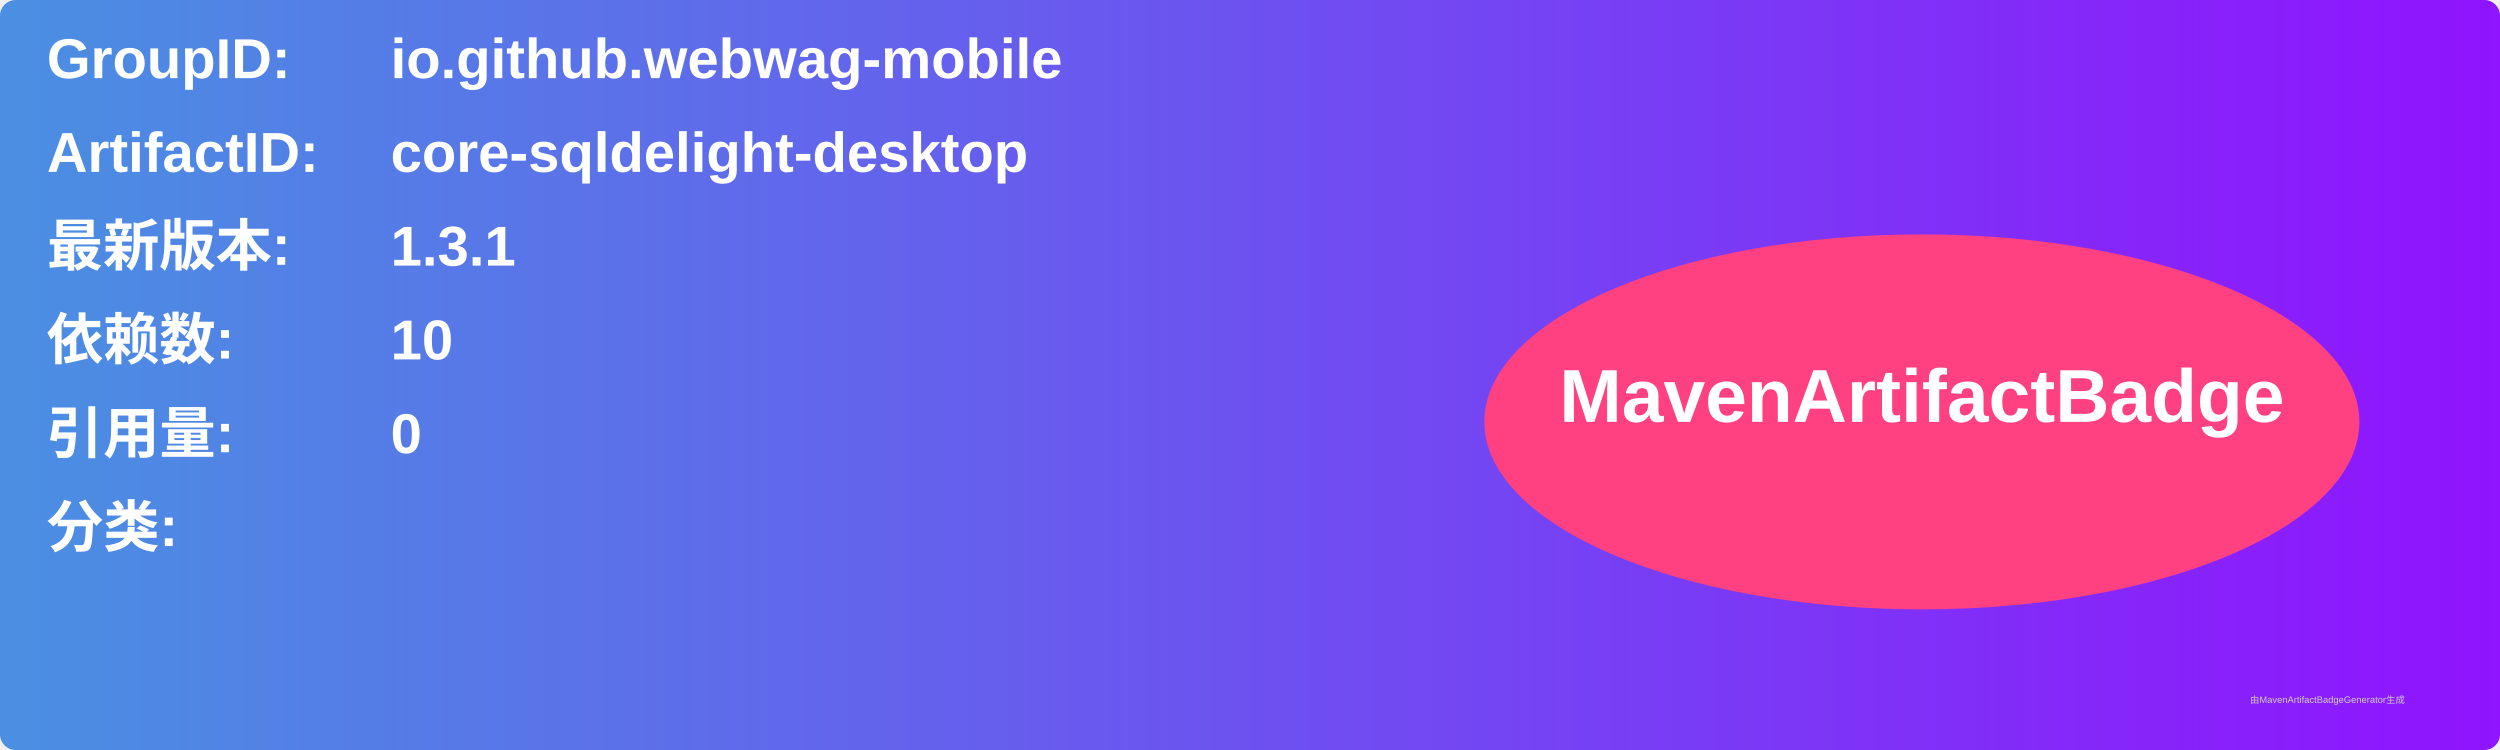
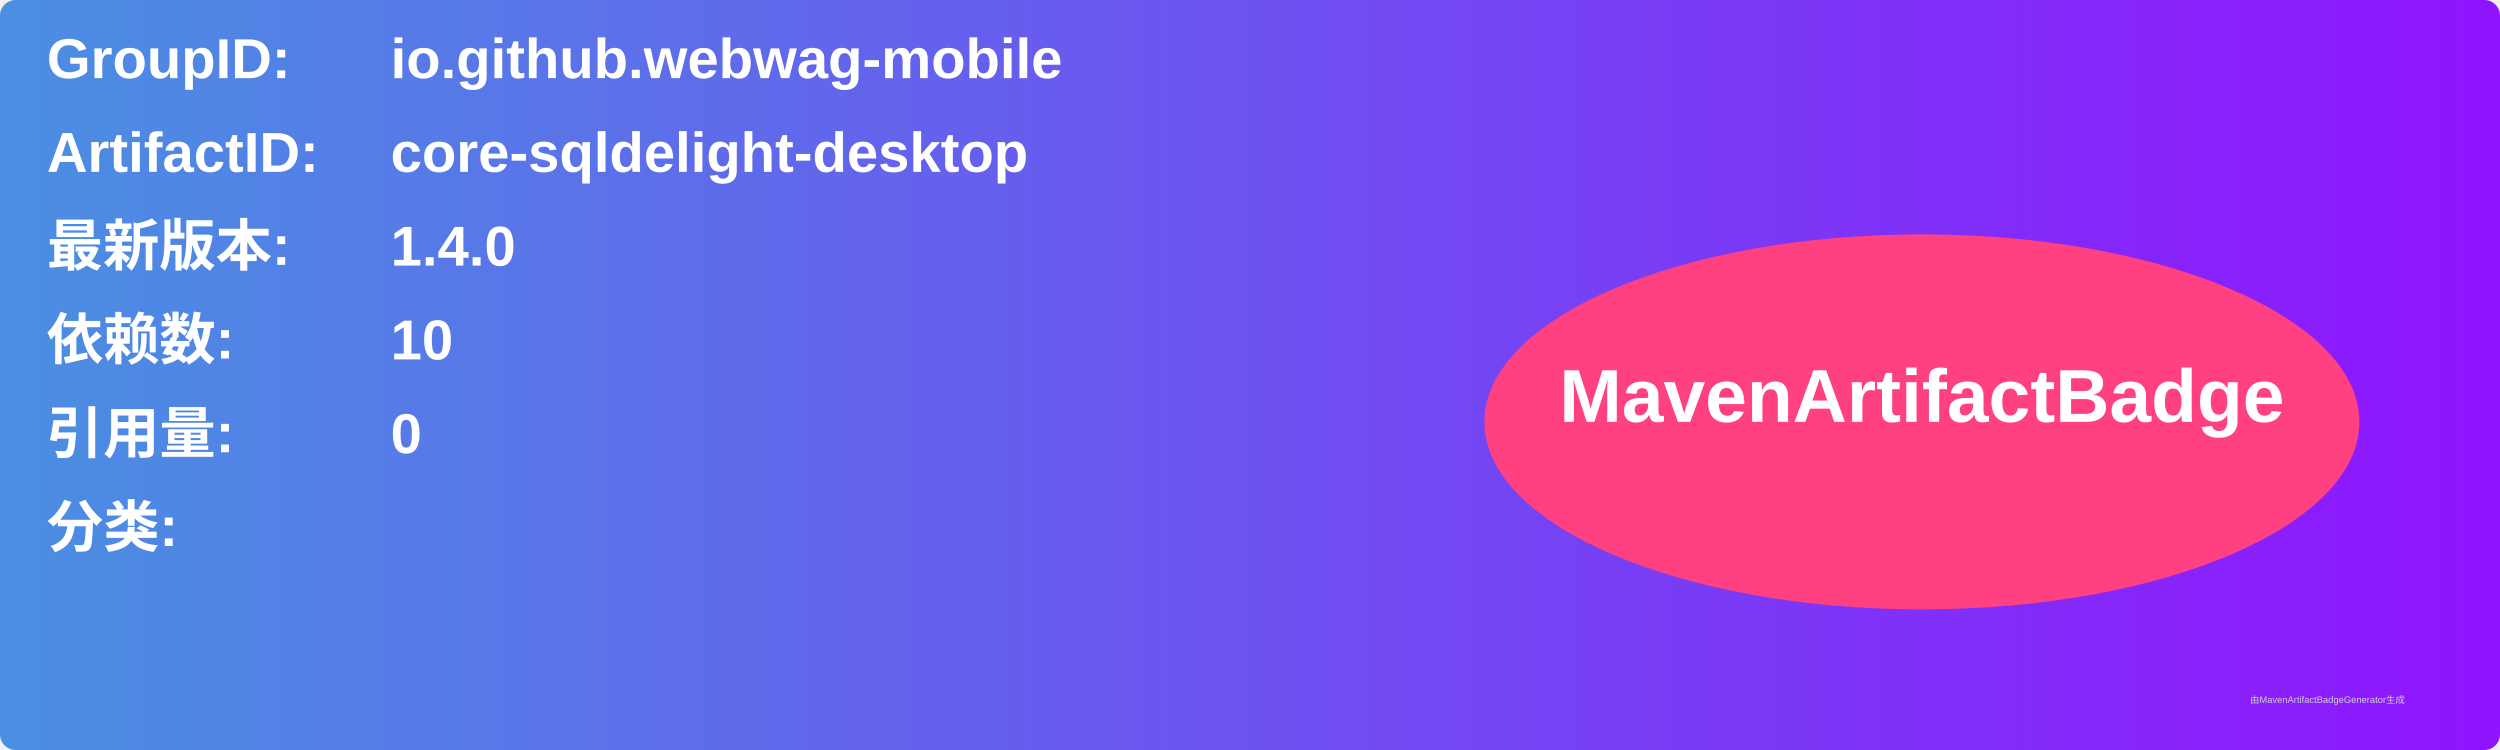
<svg xmlns="http://www.w3.org/2000/svg" width="800" height="240" viewBox="0 0 800 240">
  <linearGradient id="grad" x1="0%" y1="0%" x2="100%" y2="0%">
    <stop offset="0%" stop-color="#4a90e2" />
    <stop offset="100%" stop-color="#9013fe" />
  </linearGradient>
  <rect width="100%" height="100%" rx="5" ry="5" fill="url(#grad)" />
  <g transform="translate(15, 15)">
    <text x="0" y="10" font-family="Arial" font-size="18" fill="white" font-weight="bold" width="260">GroupID:</text>
    <text x="110" y="10" font-family="Arial" font-size="18" fill="white" font-weight="bold" width="460">io.github.webwag-mobile</text>
    <text x="0" y="40" font-family="Arial" font-size="18" fill="white" font-weight="bold" width="260">ArtifactID:</text>
    <text x="110" y="40" font-family="Arial" font-size="18" fill="white" font-weight="bold" width="460">core-sqldelight-desktop</text>
    <text x="0" y="70" font-family="Arial" font-size="18" fill="white" font-weight="bold">最新版本:</text>
    <text x="110" y="70" font-family="Arial" font-size="18" fill="white" font-weight="bold">
-       <tspan font-weight="bold">1.3.1</tspan>
+       <tspan font-weight="bold">1.4.0</tspan>
    </text>
    <text x="0" y="100" font-family="Arial" font-size="18" fill="white" font-weight="bold">依赖数: </text>
    <text x="110" y="100" font-family="Arial" font-size="18" fill="white">
      <tspan font-weight="bold">10</tspan>
    </text>
    <text x="0" y="130" font-family="Arial" font-size="18" fill="white" font-weight="bold">引用量: </text>
    <text x="110" y="130" font-family="Arial" font-size="18" fill="white">
      <tspan font-weight="bold">0</tspan>
    </text>
    <text x="0" y="160" font-family="Arial" font-size="18" fill="white" font-weight="bold">分类:</text>
    <text x="10" y="190" font-family="Arial" font-size="10" fill="white">
      <tspan font-weight="bold" />
    </text>
    <ellipse cx="600" cy="120" rx="140" ry="60" fill="#ff4081" />
    <text x="600" y="120" text-anchor="middle" font-family="Arial" font-size="24" fill="white" font-weight="bold">MavenArtifactBadge</text>
  </g>
  <text x="720" y="225" font-family="Arial" font-size="3" fill="#d0d0d0">由MavenArtifactBadgeGenerator生成</text>
</svg>
